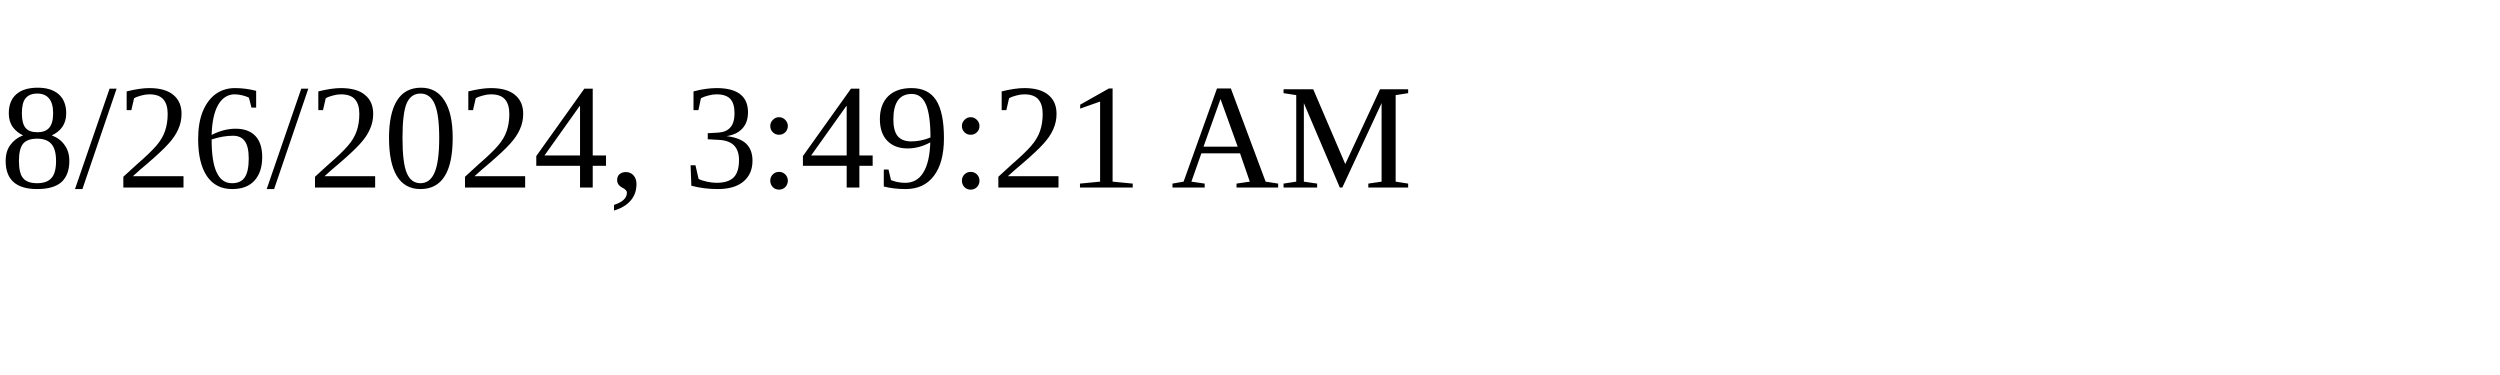
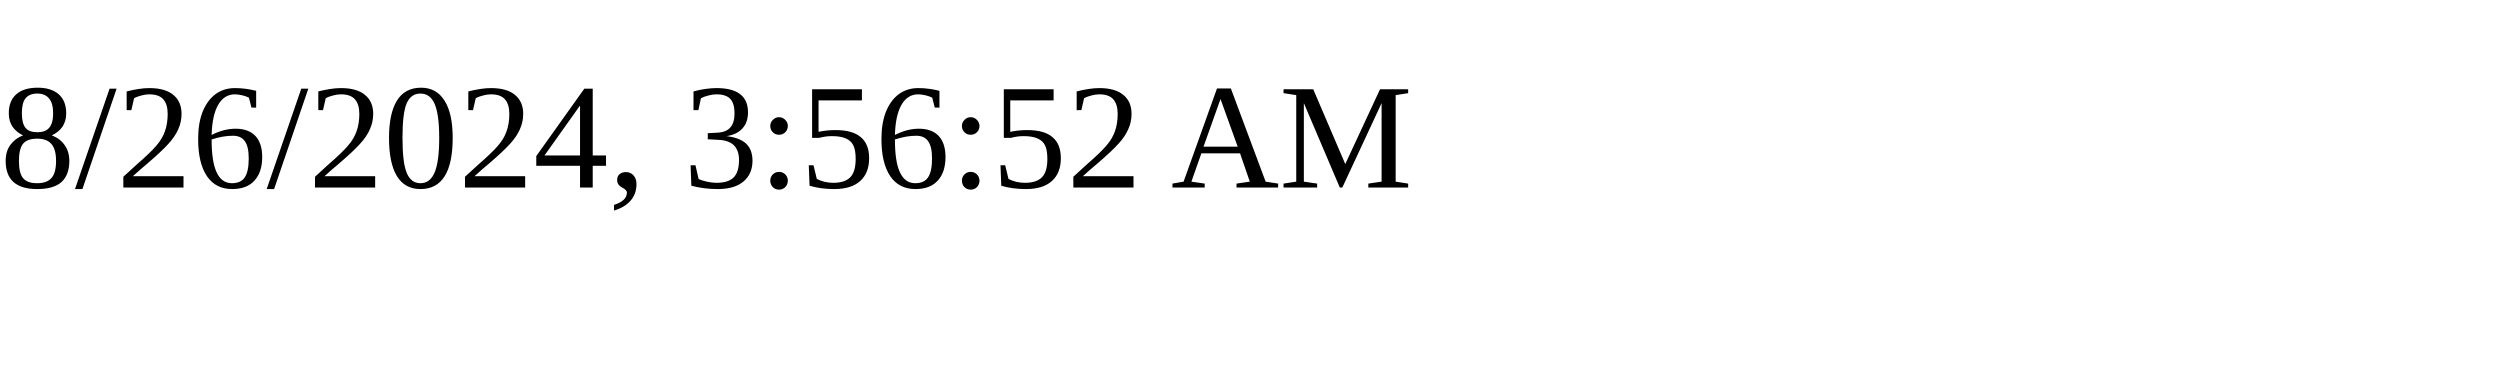
<svg xmlns="http://www.w3.org/2000/svg" height="30" width="200">
-   <text x="0" y="15">8/26/2024, 3:49:21 AM</text>
+   <text x="0" y="15">8/26/2024, 3:56:52 AM</text>
</svg>
